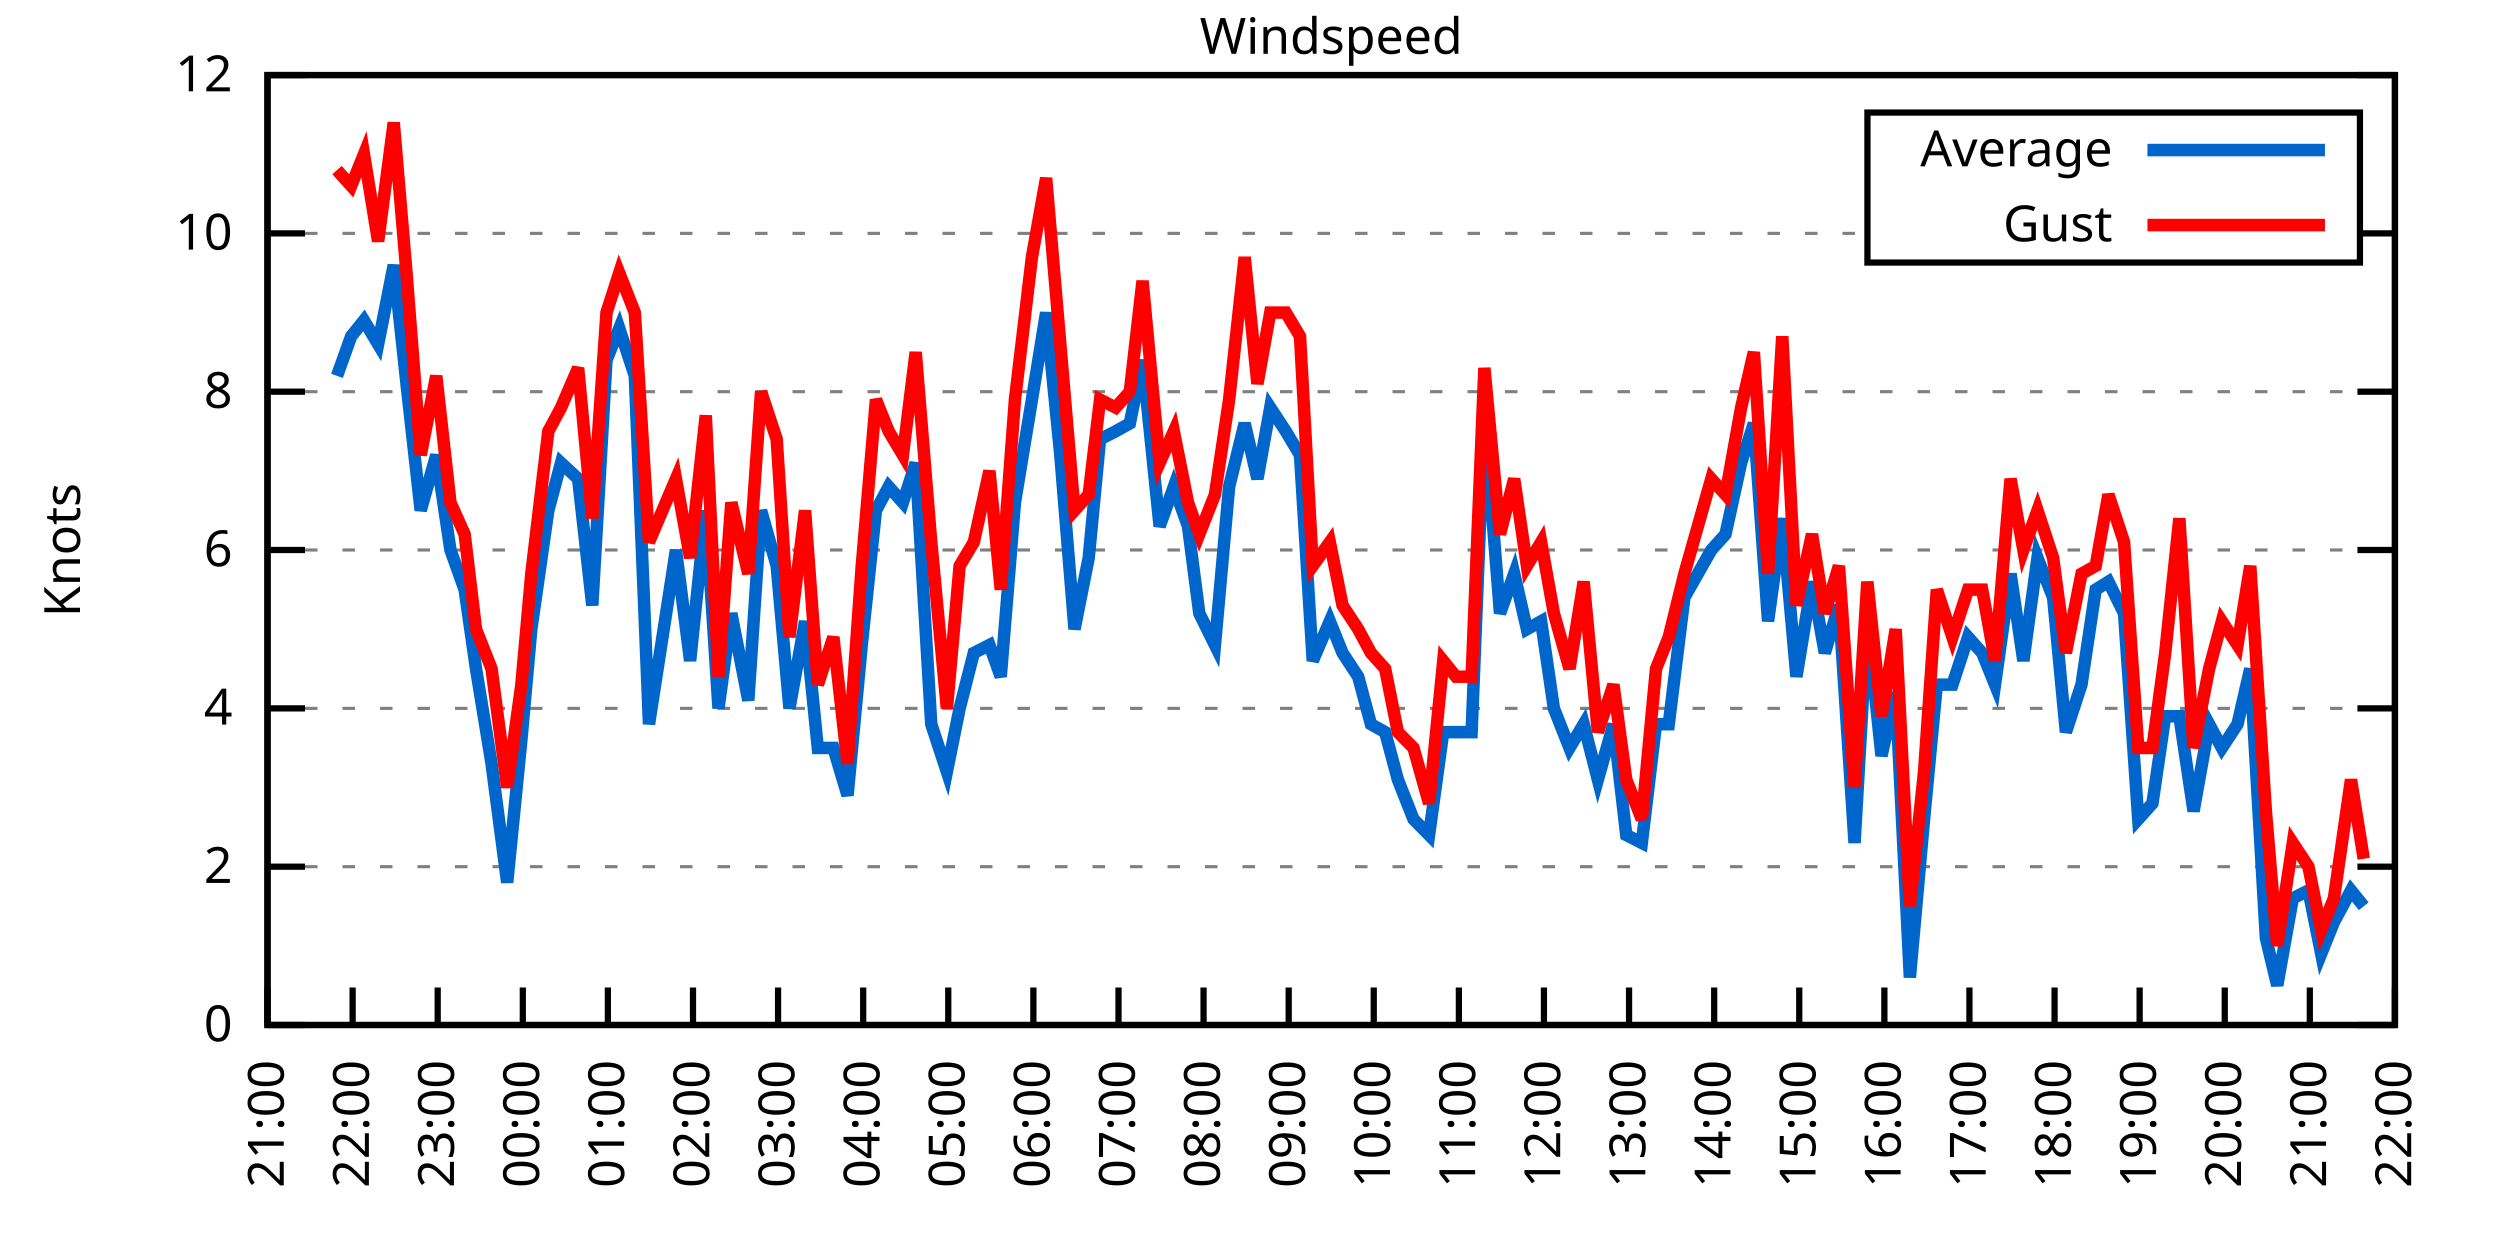
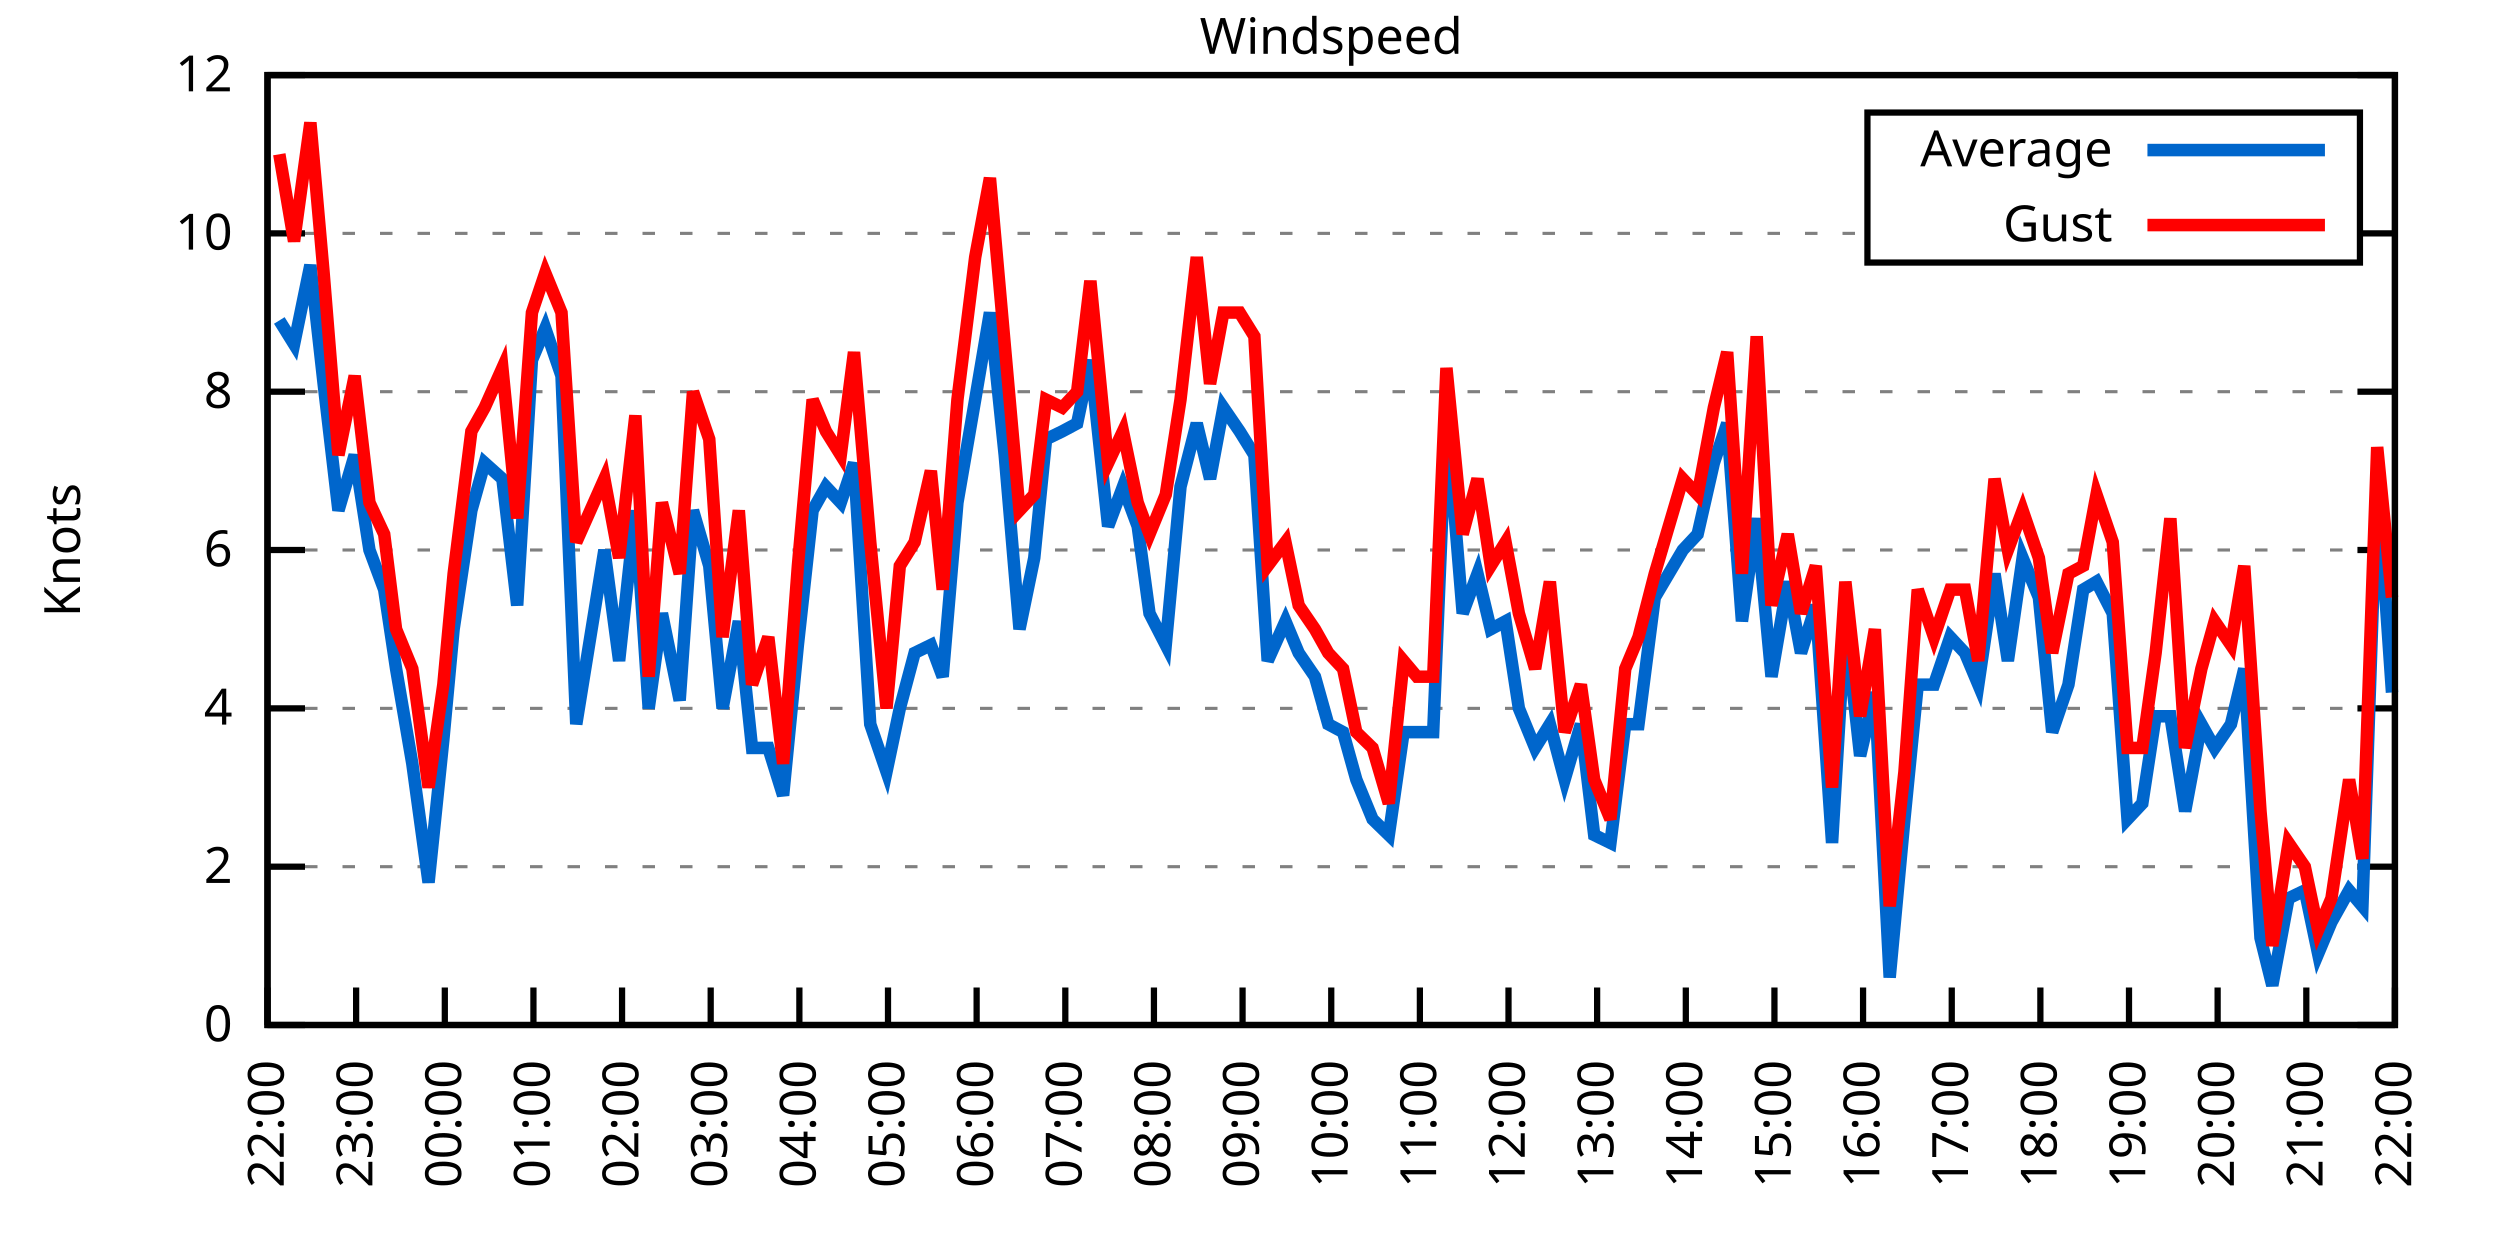
<svg xmlns="http://www.w3.org/2000/svg" xmlns:xlink="http://www.w3.org/1999/xlink" width="400" height="200" viewBox="0 0 400 200">
  <g id="gnuplot_canvas">
    <rect x="0" y="0" width="400" height="200" fill="none" />
    <defs>
      <circle id="gpDot" r="0.5" stroke-width="0.5" stroke="currentColor" />
      <path id="gpPt0" stroke-width="0.333" stroke="currentColor" d="M-1,0 h2 M0,-1 v2" />
      <path id="gpPt1" stroke-width="0.333" stroke="currentColor" d="M-1,-1 L1,1 M1,-1 L-1,1" />
      <path id="gpPt2" stroke-width="0.333" stroke="currentColor" d="M-1,0 L1,0 M0,-1 L0,1 M-1,-1 L1,1 M-1,1 L1,-1" />
      <rect id="gpPt3" stroke-width="0.333" stroke="currentColor" x="-1" y="-1" width="2" height="2" />
      <rect id="gpPt4" stroke-width="0.333" stroke="currentColor" fill="currentColor" x="-1" y="-1" width="2" height="2" />
      <circle id="gpPt5" stroke-width="0.333" stroke="currentColor" cx="0" cy="0" r="1" />
      <use xlink:href="#gpPt5" id="gpPt6" fill="currentColor" stroke="none" />
      <path id="gpPt7" stroke-width="0.333" stroke="currentColor" d="M0,-1.33 L-1.33,0.67 L1.33,0.67 z" />
      <use xlink:href="#gpPt7" id="gpPt8" fill="currentColor" stroke="none" />
      <use xlink:href="#gpPt7" id="gpPt9" stroke="currentColor" transform="rotate(180)" />
      <use xlink:href="#gpPt9" id="gpPt10" fill="currentColor" stroke="none" />
      <use xlink:href="#gpPt3" id="gpPt11" stroke="currentColor" transform="rotate(45)" />
      <use xlink:href="#gpPt11" id="gpPt12" fill="currentColor" stroke="none" />
      <path id="gpPt13" stroke-width="0.333" stroke="currentColor" d="M0,1.330 L1.265,0.411 L0.782,-1.067 L-0.782,-1.076 L-1.265,0.411 z" />
      <use xlink:href="#gpPt13" id="gpPt14" fill="currentColor" stroke="none" />
      <filter id="textbox" filterUnits="objectBoundingBox" x="0" y="0" height="1" width="1">
        <feFlood flood-color="white" flood-opacity="1" result="bgnd" />
        <feComposite in="SourceGraphic" in2="bgnd" operator="atop" />
      </filter>
      <filter id="greybox" filterUnits="objectBoundingBox" x="0" y="0" height="1" width="1">
        <feFlood flood-color="lightgrey" flood-opacity="1" result="grey" />
        <feComposite in="SourceGraphic" in2="grey" operator="atop" />
      </filter>
    </defs>
    <g fill="none" color="white" stroke="currentColor" stroke-width="1.00" stroke-linecap="butt" stroke-linejoin="miter">
</g>
    <g fill="none" color="black" stroke="currentColor" stroke-width="1.00" stroke-linecap="butt" stroke-linejoin="miter">
      <g stroke="none" shape-rendering="crispEdges">
        <polygon fill="rgb(255, 255, 255)" points="42.80,164.00 383.18,164.00 383.18,12.02 42.80,12.02 " />
      </g>
    </g>
    <g fill="none" color="black" stroke="currentColor" stroke-width="1.00" stroke-linecap="butt" stroke-linejoin="miter">
</g>
    <g fill="none" color="black" stroke="black" stroke-width="0.50" stroke-linecap="butt" stroke-linejoin="miter">
</g>
    <g fill="none" color="gray" stroke="currentColor" stroke-width="0.50" stroke-linecap="butt" stroke-linejoin="miter">
      <path stroke="gray" stroke-dasharray="2,4" class="gridline" d="M42.80,164.00 L383.19,164.00  " />
    </g>
    <g fill="none" color="gray" stroke="gray" stroke-width="1.00" stroke-linecap="butt" stroke-linejoin="miter">
</g>
    <g fill="none" color="black" stroke="currentColor" stroke-width="1.00" stroke-linecap="butt" stroke-linejoin="miter">
      <path stroke="black" d="M42.80,164.00 L48.80,164.00 M383.19,164.00 L377.19,164.00  " />
      <g transform="translate(37.20,166.60)" stroke="none" fill="black" font-family="Sans" font-size="8.00" text-anchor="end">
        <text>
          <tspan font-family="Sans"> 0</tspan>
        </text>
      </g>
    </g>
    <g fill="none" color="black" stroke="currentColor" stroke-width="1.00" stroke-linecap="butt" stroke-linejoin="miter">
</g>
    <g fill="none" color="black" stroke="black" stroke-width="0.50" stroke-linecap="butt" stroke-linejoin="miter">
</g>
    <g fill="none" color="gray" stroke="currentColor" stroke-width="0.50" stroke-linecap="butt" stroke-linejoin="miter">
      <path stroke="gray" stroke-dasharray="2,4" class="gridline" d="M42.80,138.67 L383.19,138.67  " />
    </g>
    <g fill="none" color="gray" stroke="gray" stroke-width="1.00" stroke-linecap="butt" stroke-linejoin="miter">
</g>
    <g fill="none" color="black" stroke="currentColor" stroke-width="1.00" stroke-linecap="butt" stroke-linejoin="miter">
      <path stroke="black" d="M42.80,138.67 L48.80,138.67 M383.19,138.67 L377.19,138.67  " />
      <g transform="translate(37.20,141.27)" stroke="none" fill="black" font-family="Sans" font-size="8.00" text-anchor="end">
        <text>
          <tspan font-family="Sans"> 2</tspan>
        </text>
      </g>
    </g>
    <g fill="none" color="black" stroke="currentColor" stroke-width="1.00" stroke-linecap="butt" stroke-linejoin="miter">
</g>
    <g fill="none" color="black" stroke="black" stroke-width="0.50" stroke-linecap="butt" stroke-linejoin="miter">
</g>
    <g fill="none" color="gray" stroke="currentColor" stroke-width="0.50" stroke-linecap="butt" stroke-linejoin="miter">
      <path stroke="gray" stroke-dasharray="2,4" class="gridline" d="M42.80,113.34 L383.19,113.34  " />
    </g>
    <g fill="none" color="gray" stroke="gray" stroke-width="1.00" stroke-linecap="butt" stroke-linejoin="miter">
</g>
    <g fill="none" color="black" stroke="currentColor" stroke-width="1.00" stroke-linecap="butt" stroke-linejoin="miter">
      <path stroke="black" d="M42.80,113.34 L48.80,113.34 M383.19,113.34 L377.19,113.34  " />
      <g transform="translate(37.20,115.94)" stroke="none" fill="black" font-family="Sans" font-size="8.00" text-anchor="end">
        <text>
          <tspan font-family="Sans"> 4</tspan>
        </text>
      </g>
    </g>
    <g fill="none" color="black" stroke="currentColor" stroke-width="1.00" stroke-linecap="butt" stroke-linejoin="miter">
</g>
    <g fill="none" color="black" stroke="black" stroke-width="0.50" stroke-linecap="butt" stroke-linejoin="miter">
</g>
    <g fill="none" color="gray" stroke="currentColor" stroke-width="0.50" stroke-linecap="butt" stroke-linejoin="miter">
      <path stroke="gray" stroke-dasharray="2,4" class="gridline" d="M42.80,88.00 L383.19,88.00  " />
    </g>
    <g fill="none" color="gray" stroke="gray" stroke-width="1.00" stroke-linecap="butt" stroke-linejoin="miter">
</g>
    <g fill="none" color="black" stroke="currentColor" stroke-width="1.00" stroke-linecap="butt" stroke-linejoin="miter">
      <path stroke="black" d="M42.80,88.00 L48.80,88.00 M383.19,88.00 L377.19,88.00  " />
      <g transform="translate(37.20,90.60)" stroke="none" fill="black" font-family="Sans" font-size="8.00" text-anchor="end">
        <text>
          <tspan font-family="Sans"> 6</tspan>
        </text>
      </g>
    </g>
    <g fill="none" color="black" stroke="currentColor" stroke-width="1.00" stroke-linecap="butt" stroke-linejoin="miter">
</g>
    <g fill="none" color="black" stroke="black" stroke-width="0.50" stroke-linecap="butt" stroke-linejoin="miter">
</g>
    <g fill="none" color="gray" stroke="currentColor" stroke-width="0.50" stroke-linecap="butt" stroke-linejoin="miter">
      <path stroke="gray" stroke-dasharray="2,4" class="gridline" d="M42.80,62.67 L383.19,62.67  " />
    </g>
    <g fill="none" color="gray" stroke="gray" stroke-width="1.00" stroke-linecap="butt" stroke-linejoin="miter">
</g>
    <g fill="none" color="black" stroke="currentColor" stroke-width="1.00" stroke-linecap="butt" stroke-linejoin="miter">
      <path stroke="black" d="M42.80,62.67 L48.80,62.67 M383.19,62.67 L377.19,62.67  " />
      <g transform="translate(37.20,65.27)" stroke="none" fill="black" font-family="Sans" font-size="8.00" text-anchor="end">
        <text>
          <tspan font-family="Sans"> 8</tspan>
        </text>
      </g>
    </g>
    <g fill="none" color="black" stroke="currentColor" stroke-width="1.00" stroke-linecap="butt" stroke-linejoin="miter">
</g>
    <g fill="none" color="black" stroke="black" stroke-width="0.50" stroke-linecap="butt" stroke-linejoin="miter">
</g>
    <g fill="none" color="gray" stroke="currentColor" stroke-width="0.50" stroke-linecap="butt" stroke-linejoin="miter">
      <path stroke="gray" stroke-dasharray="2,4" class="gridline" d="M42.80,37.34 L298.79,37.34 M377.59,37.34 L383.19,37.34  " />
    </g>
    <g fill="none" color="gray" stroke="gray" stroke-width="1.00" stroke-linecap="butt" stroke-linejoin="miter">
</g>
    <g fill="none" color="black" stroke="currentColor" stroke-width="1.00" stroke-linecap="butt" stroke-linejoin="miter">
      <path stroke="black" d="M42.80,37.34 L48.80,37.34 M383.19,37.34 L377.19,37.34  " />
      <g transform="translate(37.20,39.94)" stroke="none" fill="black" font-family="Sans" font-size="8.00" text-anchor="end">
        <text>
          <tspan font-family="Sans"> 10</tspan>
        </text>
      </g>
    </g>
    <g fill="none" color="black" stroke="currentColor" stroke-width="1.00" stroke-linecap="butt" stroke-linejoin="miter">
</g>
    <g fill="none" color="black" stroke="black" stroke-width="0.50" stroke-linecap="butt" stroke-linejoin="miter">
</g>
    <g fill="none" color="gray" stroke="currentColor" stroke-width="0.50" stroke-linecap="butt" stroke-linejoin="miter">
      <path stroke="gray" stroke-dasharray="2,4" class="gridline" d="M42.80,12.01 L383.19,12.01  " />
    </g>
    <g fill="none" color="gray" stroke="gray" stroke-width="1.00" stroke-linecap="butt" stroke-linejoin="miter">
</g>
    <g fill="none" color="black" stroke="currentColor" stroke-width="1.00" stroke-linecap="butt" stroke-linejoin="miter">
      <path stroke="black" d="M42.80,12.01 L48.80,12.01 M383.19,12.01 L377.19,12.01  " />
      <g transform="translate(37.20,14.61)" stroke="none" fill="black" font-family="Sans" font-size="8.00" text-anchor="end">
        <text>
          <tspan font-family="Sans"> 12</tspan>
        </text>
      </g>
    </g>
    <g fill="none" color="black" stroke="currentColor" stroke-width="1.00" stroke-linecap="butt" stroke-linejoin="miter">
      <path stroke="black" d="M42.80,164.00 L42.80,158.00  " />
      <g transform="translate(45.40,169.60) rotate(270.00)" stroke="none" fill="black" font-family="Sans" font-size="8.00" text-anchor="end">
        <text>
-           <tspan font-family="Sans">21:00</tspan>
-         </text>
-       </g>
-     </g>
-     <g fill="none" color="black" stroke="currentColor" stroke-width="1.00" stroke-linecap="butt" stroke-linejoin="miter">
-       <path stroke="black" d="M56.42,164.00 L56.42,158.00  " />
-       <g transform="translate(59.02,169.60) rotate(270.00)" stroke="none" fill="black" font-family="Sans" font-size="8.00" text-anchor="end">
-         <text>
          <tspan font-family="Sans">22:00</tspan>
        </text>
      </g>
    </g>
    <g fill="none" color="black" stroke="currentColor" stroke-width="1.00" stroke-linecap="butt" stroke-linejoin="miter">
-       <path stroke="black" d="M70.03,164.00 L70.03,158.00  " />
-       <g transform="translate(72.63,169.60) rotate(270.00)" stroke="none" fill="black" font-family="Sans" font-size="8.00" text-anchor="end">
+       <path stroke="black" d="M56.98,164.00 L56.98,158.00  " />
+       <g transform="translate(59.58,169.60) rotate(270.00)" stroke="none" fill="black" font-family="Sans" font-size="8.00" text-anchor="end">
        <text>
          <tspan font-family="Sans">23:00</tspan>
        </text>
      </g>
    </g>
    <g fill="none" color="black" stroke="currentColor" stroke-width="1.00" stroke-linecap="butt" stroke-linejoin="miter">
-       <path stroke="black" d="M83.65,164.00 L83.65,158.00  " />
-       <g transform="translate(86.25,169.60) rotate(270.00)" stroke="none" fill="black" font-family="Sans" font-size="8.00" text-anchor="end">
+       <path stroke="black" d="M71.17,164.00 L71.17,158.00  " />
+       <g transform="translate(73.77,169.60) rotate(270.00)" stroke="none" fill="black" font-family="Sans" font-size="8.00" text-anchor="end">
        <text>
          <tspan font-family="Sans">00:00</tspan>
        </text>
      </g>
    </g>
    <g fill="none" color="black" stroke="currentColor" stroke-width="1.00" stroke-linecap="butt" stroke-linejoin="miter">
-       <path stroke="black" d="M97.26,164.00 L97.26,158.00  " />
-       <g transform="translate(99.86,169.60) rotate(270.00)" stroke="none" fill="black" font-family="Sans" font-size="8.00" text-anchor="end">
+       <path stroke="black" d="M85.35,164.00 L85.35,158.00  " />
+       <g transform="translate(87.95,169.60) rotate(270.00)" stroke="none" fill="black" font-family="Sans" font-size="8.00" text-anchor="end">
        <text>
          <tspan font-family="Sans">01:00</tspan>
        </text>
      </g>
    </g>
    <g fill="none" color="black" stroke="currentColor" stroke-width="1.00" stroke-linecap="butt" stroke-linejoin="miter">
-       <path stroke="black" d="M110.88,164.00 L110.88,158.00  " />
-       <g transform="translate(113.48,169.60) rotate(270.00)" stroke="none" fill="black" font-family="Sans" font-size="8.00" text-anchor="end">
+       <path stroke="black" d="M99.53,164.00 L99.53,158.00  " />
+       <g transform="translate(102.13,169.60) rotate(270.00)" stroke="none" fill="black" font-family="Sans" font-size="8.00" text-anchor="end">
        <text>
          <tspan font-family="Sans">02:00</tspan>
        </text>
      </g>
    </g>
    <g fill="none" color="black" stroke="currentColor" stroke-width="1.00" stroke-linecap="butt" stroke-linejoin="miter">
-       <path stroke="black" d="M124.49,164.00 L124.49,158.00  " />
-       <g transform="translate(127.09,169.60) rotate(270.00)" stroke="none" fill="black" font-family="Sans" font-size="8.00" text-anchor="end">
+       <path stroke="black" d="M113.71,164.00 L113.71,158.00  " />
+       <g transform="translate(116.31,169.60) rotate(270.00)" stroke="none" fill="black" font-family="Sans" font-size="8.00" text-anchor="end">
        <text>
          <tspan font-family="Sans">03:00</tspan>
        </text>
      </g>
    </g>
    <g fill="none" color="black" stroke="currentColor" stroke-width="1.00" stroke-linecap="butt" stroke-linejoin="miter">
-       <path stroke="black" d="M138.11,164.00 L138.11,158.00  " />
-       <g transform="translate(140.71,169.60) rotate(270.00)" stroke="none" fill="black" font-family="Sans" font-size="8.00" text-anchor="end">
+       <path stroke="black" d="M127.90,164.00 L127.90,158.00  " />
+       <g transform="translate(130.50,169.60) rotate(270.00)" stroke="none" fill="black" font-family="Sans" font-size="8.00" text-anchor="end">
        <text>
          <tspan font-family="Sans">04:00</tspan>
        </text>
      </g>
    </g>
    <g fill="none" color="black" stroke="currentColor" stroke-width="1.00" stroke-linecap="butt" stroke-linejoin="miter">
-       <path stroke="black" d="M151.72,164.00 L151.72,158.00  " />
-       <g transform="translate(154.32,169.60) rotate(270.00)" stroke="none" fill="black" font-family="Sans" font-size="8.00" text-anchor="end">
+       <path stroke="black" d="M142.08,164.00 L142.08,158.00  " />
+       <g transform="translate(144.68,169.60) rotate(270.00)" stroke="none" fill="black" font-family="Sans" font-size="8.00" text-anchor="end">
        <text>
          <tspan font-family="Sans">05:00</tspan>
        </text>
      </g>
    </g>
    <g fill="none" color="black" stroke="currentColor" stroke-width="1.00" stroke-linecap="butt" stroke-linejoin="miter">
-       <path stroke="black" d="M165.34,164.00 L165.34,158.00  " />
-       <g transform="translate(167.94,169.60) rotate(270.00)" stroke="none" fill="black" font-family="Sans" font-size="8.00" text-anchor="end">
+       <path stroke="black" d="M156.26,164.00 L156.26,158.00  " />
+       <g transform="translate(158.86,169.60) rotate(270.00)" stroke="none" fill="black" font-family="Sans" font-size="8.00" text-anchor="end">
        <text>
          <tspan font-family="Sans">06:00</tspan>
        </text>
      </g>
    </g>
    <g fill="none" color="black" stroke="currentColor" stroke-width="1.00" stroke-linecap="butt" stroke-linejoin="miter">
-       <path stroke="black" d="M178.96,164.00 L178.96,158.00  " />
-       <g transform="translate(181.56,169.60) rotate(270.00)" stroke="none" fill="black" font-family="Sans" font-size="8.00" text-anchor="end">
+       <path stroke="black" d="M170.45,164.00 L170.45,158.00  " />
+       <g transform="translate(173.05,169.60) rotate(270.00)" stroke="none" fill="black" font-family="Sans" font-size="8.00" text-anchor="end">
        <text>
          <tspan font-family="Sans">07:00</tspan>
        </text>
      </g>
    </g>
    <g fill="none" color="black" stroke="currentColor" stroke-width="1.00" stroke-linecap="butt" stroke-linejoin="miter">
-       <path stroke="black" d="M192.57,164.00 L192.57,158.00  " />
-       <g transform="translate(195.17,169.60) rotate(270.00)" stroke="none" fill="black" font-family="Sans" font-size="8.00" text-anchor="end">
+       <path stroke="black" d="M184.63,164.00 L184.63,158.00  " />
+       <g transform="translate(187.23,169.60) rotate(270.00)" stroke="none" fill="black" font-family="Sans" font-size="8.00" text-anchor="end">
        <text>
          <tspan font-family="Sans">08:00</tspan>
        </text>
      </g>
    </g>
    <g fill="none" color="black" stroke="currentColor" stroke-width="1.00" stroke-linecap="butt" stroke-linejoin="miter">
-       <path stroke="black" d="M206.19,164.00 L206.19,158.00  " />
-       <g transform="translate(208.79,169.60) rotate(270.00)" stroke="none" fill="black" font-family="Sans" font-size="8.00" text-anchor="end">
+       <path stroke="black" d="M198.81,164.00 L198.81,158.00  " />
+       <g transform="translate(201.41,169.60) rotate(270.00)" stroke="none" fill="black" font-family="Sans" font-size="8.00" text-anchor="end">
        <text>
          <tspan font-family="Sans">09:00</tspan>
        </text>
      </g>
    </g>
    <g fill="none" color="black" stroke="currentColor" stroke-width="1.00" stroke-linecap="butt" stroke-linejoin="miter">
-       <path stroke="black" d="M219.80,164.00 L219.80,158.00  " />
-       <g transform="translate(222.40,169.60) rotate(270.00)" stroke="none" fill="black" font-family="Sans" font-size="8.00" text-anchor="end">
+       <path stroke="black" d="M213.00,164.00 L213.00,158.00  " />
+       <g transform="translate(215.60,169.60) rotate(270.00)" stroke="none" fill="black" font-family="Sans" font-size="8.00" text-anchor="end">
        <text>
          <tspan font-family="Sans">10:00</tspan>
        </text>
      </g>
    </g>
    <g fill="none" color="black" stroke="currentColor" stroke-width="1.00" stroke-linecap="butt" stroke-linejoin="miter">
-       <path stroke="black" d="M233.42,164.00 L233.42,158.00  " />
-       <g transform="translate(236.02,169.60) rotate(270.00)" stroke="none" fill="black" font-family="Sans" font-size="8.00" text-anchor="end">
+       <path stroke="black" d="M227.18,164.00 L227.18,158.00  " />
+       <g transform="translate(229.78,169.60) rotate(270.00)" stroke="none" fill="black" font-family="Sans" font-size="8.00" text-anchor="end">
        <text>
          <tspan font-family="Sans">11:00</tspan>
        </text>
      </g>
    </g>
    <g fill="none" color="black" stroke="currentColor" stroke-width="1.00" stroke-linecap="butt" stroke-linejoin="miter">
-       <path stroke="black" d="M247.03,164.00 L247.03,158.00  " />
-       <g transform="translate(249.63,169.60) rotate(270.00)" stroke="none" fill="black" font-family="Sans" font-size="8.00" text-anchor="end">
+       <path stroke="black" d="M241.36,164.00 L241.36,158.00  " />
+       <g transform="translate(243.96,169.60) rotate(270.00)" stroke="none" fill="black" font-family="Sans" font-size="8.00" text-anchor="end">
        <text>
          <tspan font-family="Sans">12:00</tspan>
        </text>
      </g>
    </g>
    <g fill="none" color="black" stroke="currentColor" stroke-width="1.00" stroke-linecap="butt" stroke-linejoin="miter">
-       <path stroke="black" d="M260.65,164.00 L260.65,158.00  " />
-       <g transform="translate(263.25,169.60) rotate(270.00)" stroke="none" fill="black" font-family="Sans" font-size="8.00" text-anchor="end">
+       <path stroke="black" d="M255.54,164.00 L255.54,158.00  " />
+       <g transform="translate(258.14,169.60) rotate(270.00)" stroke="none" fill="black" font-family="Sans" font-size="8.00" text-anchor="end">
        <text>
          <tspan font-family="Sans">13:00</tspan>
        </text>
      </g>
    </g>
    <g fill="none" color="black" stroke="currentColor" stroke-width="1.00" stroke-linecap="butt" stroke-linejoin="miter">
-       <path stroke="black" d="M274.27,164.00 L274.27,158.00  " />
-       <g transform="translate(276.87,169.60) rotate(270.00)" stroke="none" fill="black" font-family="Sans" font-size="8.00" text-anchor="end">
+       <path stroke="black" d="M269.73,164.00 L269.73,158.00  " />
+       <g transform="translate(272.33,169.60) rotate(270.00)" stroke="none" fill="black" font-family="Sans" font-size="8.00" text-anchor="end">
        <text>
          <tspan font-family="Sans">14:00</tspan>
        </text>
      </g>
    </g>
    <g fill="none" color="black" stroke="currentColor" stroke-width="1.00" stroke-linecap="butt" stroke-linejoin="miter">
-       <path stroke="black" d="M287.88,164.00 L287.88,158.00  " />
-       <g transform="translate(290.48,169.60) rotate(270.00)" stroke="none" fill="black" font-family="Sans" font-size="8.00" text-anchor="end">
+       <path stroke="black" d="M283.91,164.00 L283.91,158.00  " />
+       <g transform="translate(286.51,169.60) rotate(270.00)" stroke="none" fill="black" font-family="Sans" font-size="8.00" text-anchor="end">
        <text>
          <tspan font-family="Sans">15:00</tspan>
        </text>
      </g>
    </g>
    <g fill="none" color="black" stroke="currentColor" stroke-width="1.00" stroke-linecap="butt" stroke-linejoin="miter">
-       <path stroke="black" d="M301.50,164.00 L301.50,158.00  " />
-       <g transform="translate(304.10,169.60) rotate(270.00)" stroke="none" fill="black" font-family="Sans" font-size="8.00" text-anchor="end">
+       <path stroke="black" d="M298.09,164.00 L298.09,158.00  " />
+       <g transform="translate(300.69,169.60) rotate(270.00)" stroke="none" fill="black" font-family="Sans" font-size="8.00" text-anchor="end">
        <text>
          <tspan font-family="Sans">16:00</tspan>
        </text>
      </g>
    </g>
    <g fill="none" color="black" stroke="currentColor" stroke-width="1.00" stroke-linecap="butt" stroke-linejoin="miter">
-       <path stroke="black" d="M315.11,164.00 L315.11,158.00  " />
-       <g transform="translate(317.71,169.60) rotate(270.00)" stroke="none" fill="black" font-family="Sans" font-size="8.00" text-anchor="end">
+       <path stroke="black" d="M312.28,164.00 L312.28,158.00  " />
+       <g transform="translate(314.88,169.60) rotate(270.00)" stroke="none" fill="black" font-family="Sans" font-size="8.00" text-anchor="end">
        <text>
          <tspan font-family="Sans">17:00</tspan>
        </text>
      </g>
    </g>
    <g fill="none" color="black" stroke="currentColor" stroke-width="1.00" stroke-linecap="butt" stroke-linejoin="miter">
-       <path stroke="black" d="M328.73,164.00 L328.73,158.00  " />
-       <g transform="translate(331.33,169.60) rotate(270.00)" stroke="none" fill="black" font-family="Sans" font-size="8.00" text-anchor="end">
+       <path stroke="black" d="M326.46,164.00 L326.46,158.00  " />
+       <g transform="translate(329.06,169.60) rotate(270.00)" stroke="none" fill="black" font-family="Sans" font-size="8.00" text-anchor="end">
        <text>
          <tspan font-family="Sans">18:00</tspan>
        </text>
      </g>
    </g>
    <g fill="none" color="black" stroke="currentColor" stroke-width="1.00" stroke-linecap="butt" stroke-linejoin="miter">
-       <path stroke="black" d="M342.34,164.00 L342.34,158.00  " />
-       <g transform="translate(344.94,169.60) rotate(270.00)" stroke="none" fill="black" font-family="Sans" font-size="8.00" text-anchor="end">
+       <path stroke="black" d="M340.64,164.00 L340.64,158.00  " />
+       <g transform="translate(343.24,169.60) rotate(270.00)" stroke="none" fill="black" font-family="Sans" font-size="8.00" text-anchor="end">
        <text>
          <tspan font-family="Sans">19:00</tspan>
        </text>
      </g>
    </g>
    <g fill="none" color="black" stroke="currentColor" stroke-width="1.00" stroke-linecap="butt" stroke-linejoin="miter">
-       <path stroke="black" d="M355.96,164.00 L355.96,158.00  " />
-       <g transform="translate(358.56,169.60) rotate(270.00)" stroke="none" fill="black" font-family="Sans" font-size="8.00" text-anchor="end">
+       <path stroke="black" d="M354.82,164.00 L354.82,158.00  " />
+       <g transform="translate(357.42,169.60) rotate(270.00)" stroke="none" fill="black" font-family="Sans" font-size="8.00" text-anchor="end">
        <text>
          <tspan font-family="Sans">20:00</tspan>
        </text>
      </g>
    </g>
    <g fill="none" color="black" stroke="currentColor" stroke-width="1.00" stroke-linecap="butt" stroke-linejoin="miter">
-       <path stroke="black" d="M369.57,164.00 L369.57,158.00  " />
-       <g transform="translate(372.17,169.60) rotate(270.00)" stroke="none" fill="black" font-family="Sans" font-size="8.00" text-anchor="end">
+       <path stroke="black" d="M369.01,164.00 L369.01,158.00  " />
+       <g transform="translate(371.61,169.60) rotate(270.00)" stroke="none" fill="black" font-family="Sans" font-size="8.00" text-anchor="end">
        <text>
          <tspan font-family="Sans">21:00</tspan>
        </text>
      </g>
    </g>
    <g fill="none" color="black" stroke="currentColor" stroke-width="1.00" stroke-linecap="butt" stroke-linejoin="miter">
      <path stroke="black" d="M383.19,164.00 L383.19,158.00  " />
      <g transform="translate(385.79,169.60) rotate(270.00)" stroke="none" fill="black" font-family="Sans" font-size="8.00" text-anchor="end">
        <text>
          <tspan font-family="Sans">22:00</tspan>
        </text>
      </g>
    </g>
    <g fill="none" color="black" stroke="currentColor" stroke-width="1.00" stroke-linecap="butt" stroke-linejoin="miter">
</g>
    <g fill="none" color="black" stroke="currentColor" stroke-width="1.00" stroke-linecap="butt" stroke-linejoin="miter">
      <path stroke="black" d="M42.80,12.01 L42.80,164.00 L383.19,164.00 L383.19,12.01 L42.80,12.01 Z  " />
    </g>
    <g fill="none" color="black" stroke="currentColor" stroke-width="1.00" stroke-linecap="butt" stroke-linejoin="miter">
</g>
    <g fill="none" color="black" stroke="currentColor" stroke-width="1.00" stroke-linecap="butt" stroke-linejoin="miter">
      <path stroke="black" d="M298.79,42.01 L298.79,18.01 L377.59,18.01 L377.59,42.01 L298.79,42.01 Z  " />
    </g>
    <g id="Windspeed_plot_1">
      <g fill="none" color="white" stroke="black" stroke-width="2.00" stroke-linecap="butt" stroke-linejoin="miter">
</g>
      <g fill="none" color="black" stroke="currentColor" stroke-width="2.00" stroke-linecap="butt" stroke-linejoin="miter">
        <g transform="translate(337.99,26.61)" stroke="none" fill="black" font-family="Sans" font-size="8.00" text-anchor="end">
          <text>
            <tspan font-family="Sans">Average</tspan>
          </text>
        </g>
      </g>
      <g fill="none" color="black" stroke="currentColor" stroke-width="2.00" stroke-linecap="butt" stroke-linejoin="miter">
-         <path stroke="rgb(  0, 102, 204)" d="M343.59,24.01 L371.99,24.01 M53.92,60.14 L56.19,53.81 L58.23,51.27 L60.50,55.07 L63.00,42.41 L65.04,61.41   L67.31,81.67 L69.80,72.81 L72.07,88.00 L74.34,94.34 L76.16,107.00 L78.65,122.20 L81.15,141.20 L83.42,118.40   L85.01,100.67 L87.73,81.67 L89.77,74.07 L92.50,76.61 L94.77,96.87 L97.04,57.61 L99.08,52.54 L101.57,60.14   L103.84,115.87 L108.15,88.00 L110.42,105.74 L112.92,81.67 L114.96,113.34 L117.01,98.14 L119.73,112.07 L121.77,81.67   L124.27,90.54 L126.31,113.34 L128.81,99.40 L130.85,119.67 L133.34,119.67 L135.61,127.27 L137.88,103.20 L140.15,81.67   L142.19,77.87 L144.46,80.41 L146.51,74.07 L149.00,115.87 L151.50,123.47 L153.54,113.34 L155.81,104.47 L158.31,103.20   L160.12,108.27 L162.39,80.41 L165.11,63.94 L167.38,50.01 L169.65,72.81 L171.92,100.67 L174.19,89.27 L176.01,70.27   L178.50,69.01 L180.77,67.74 L182.81,57.61 L185.54,84.21 L187.81,77.87 L190.08,84.21 L191.89,98.14 L194.39,103.20   L196.66,77.87 L199.15,67.74 L201.19,76.61 L203.24,65.21 L205.73,69.01 L208.00,72.81 L210.04,105.74 L212.77,99.40   L214.81,104.47 L217.31,108.27 L219.35,115.87 L221.62,117.14 L223.66,124.74 L226.16,131.07 L228.65,133.60 L230.92,117.14   L232.96,117.14 L235.46,117.14 L237.50,66.47 L240.00,98.14 L242.27,91.80 L244.31,100.67 L246.58,99.40 L248.62,113.34   L251.12,119.67 L253.39,115.87 L255.66,124.74 L258.15,115.87 L260.20,133.60 L262.69,134.87 L264.96,115.87 L267.00,115.87   L269.50,95.60 L273.81,88.00 L276.08,85.47 L278.58,74.07 L280.62,67.74 L282.89,99.40 L285.16,82.94 L287.43,108.27   L289.92,93.07 L291.97,104.47 L294.23,96.87 L296.73,134.87 L298.77,99.40 L301.04,120.94 L303.31,110.80 L305.58,156.40   L307.85,131.07 L309.89,109.54 L312.39,109.54 L314.89,101.94 L317.15,104.47 L319.20,109.54 L321.69,91.80 L323.74,105.74   L326.00,89.27 L328.50,95.60 L330.54,117.14 L333.04,109.54 L335.31,94.34 L337.35,93.07 L339.85,98.14 L342.12,131.07   L344.39,128.54 L346.43,114.60 L348.70,114.60 L350.97,129.80 L353.46,115.87 L355.50,119.67 L358.00,115.87 L360.04,107.00   L362.54,150.07 L364.36,157.67 L366.85,143.73 L369.35,142.47 L371.39,152.60 L373.43,147.53 L376.16,142.47 L378.20,145.00    " />
+         <path stroke="rgb(  0, 102, 204)" d="M343.59,24.01 L371.99,24.01 M44.69,51.27 L47.05,55.07 L49.66,42.41 L51.78,61.41 L54.15,81.67 L56.75,72.81   L59.11,88.00 L61.47,94.34 L63.37,107.00 L65.97,122.20 L68.57,141.20 L70.93,118.40 L72.58,100.67 L75.42,81.67   L77.55,74.07 L80.38,76.61 L82.75,96.87 L85.11,57.61 L87.24,52.54 L89.84,60.14 L92.20,115.87 L96.70,88.00   L99.06,105.74 L101.66,81.67 L103.79,113.34 L105.91,98.14 L108.75,112.07 L110.88,81.67 L113.48,90.54 L115.61,113.34   L118.21,99.40 L120.33,119.67 L122.93,119.67 L125.30,127.27 L127.66,103.20 L130.02,81.67 L132.15,77.87 L134.52,80.41   L136.64,74.07 L139.24,115.87 L141.84,123.47 L143.97,113.34 L146.34,104.47 L148.94,103.20 L150.83,108.27 L153.19,80.41   L156.03,63.94 L158.39,50.01 L160.75,72.81 L163.12,100.67 L165.48,89.27 L167.37,70.27 L169.97,69.01 L172.34,67.74   L174.46,57.61 L177.30,84.21 L179.67,77.87 L182.03,84.21 L183.92,98.14 L186.52,103.20 L188.88,77.87 L191.48,67.74   L193.61,76.61 L195.74,65.21 L198.34,69.01 L200.70,72.81 L202.83,105.74 L205.67,99.40 L207.79,104.47 L210.39,108.27   L212.52,115.87 L214.89,117.14 L217.01,124.74 L219.61,131.07 L222.21,133.60 L224.58,117.14 L226.71,117.14 L229.31,117.14   L231.43,66.47 L234.03,98.14 L236.40,91.80 L238.52,100.67 L240.89,99.40 L243.02,113.34 L245.62,119.67 L247.98,115.87   L250.34,124.74 L252.94,115.87 L255.07,133.60 L257.67,134.87 L260.04,115.87 L262.16,115.87 L264.76,95.60 L269.25,88.00   L271.62,85.47 L274.22,74.07 L276.35,67.74 L278.71,99.40 L281.07,82.94 L283.44,108.27 L286.04,93.07 L288.16,104.47   L290.53,96.87 L293.13,134.87 L295.26,99.40 L297.62,120.94 L299.98,110.80 L302.35,156.40 L304.71,131.07 L306.84,109.54   L309.44,109.54 L312.04,101.94 L314.40,104.47 L316.53,109.54 L319.13,91.80 L321.26,105.74 L323.62,89.27 L326.22,95.60   L328.35,117.14 L330.95,109.54 L333.31,94.34 L335.44,93.07 L338.04,98.14 L340.40,131.07 L342.77,128.54 L344.90,114.60   L347.26,114.60 L349.62,129.80 L352.22,115.87 L354.35,119.67 L356.95,115.87 L359.08,107.00 L361.68,150.07 L363.57,157.67   L366.17,143.73 L368.77,142.47 L370.90,152.60 L373.03,147.53 L375.86,142.47 L377.99,145.00 L380.35,76.61 L382.72,110.80    " />
      </g>
    </g>
    <g id="Windspeed_plot_2">
      <g fill="none" color="black" stroke="currentColor" stroke-width="2.00" stroke-linecap="butt" stroke-linejoin="miter">
        <g transform="translate(337.99,38.61)" stroke="none" fill="black" font-family="Sans" font-size="8.00" text-anchor="end">
          <text>
            <tspan font-family="Sans">Gust</tspan>
          </text>
        </g>
      </g>
      <g fill="none" color="black" stroke="currentColor" stroke-width="2.00" stroke-linecap="butt" stroke-linejoin="miter">
-         <path stroke="rgb(255,   0,   0)" d="M343.59,36.01 L371.99,36.01 M53.92,27.21 L56.19,29.74 L58.23,24.68 L60.50,38.61 L63.00,19.61 L65.04,43.67   L67.31,72.81 L69.80,60.14 L72.07,80.41 L74.34,85.47 L76.16,100.67 L78.65,107.00 L81.15,126.00 L83.42,109.54   L85.01,91.80 L87.73,69.01 L89.77,65.21 L92.50,58.87 L94.77,82.94 L97.04,50.01 L99.08,43.67 L101.57,50.01   L103.84,86.74 L108.15,76.61 L110.42,89.27 L112.92,66.47 L114.96,108.27 L117.01,80.41 L119.73,91.80 L121.77,62.67   L124.27,70.27 L126.31,101.94 L128.81,81.67 L130.85,109.54 L133.34,101.94 L135.61,122.20 L137.88,90.54 L140.15,63.94   L142.19,69.01 L144.46,72.81 L146.51,56.34 L149.00,86.74 L151.50,113.34 L153.54,90.54 L155.81,86.74 L158.31,75.34   L160.12,94.34 L162.39,63.94 L165.11,41.14 L167.38,28.48 L169.65,55.07 L171.92,81.67 L174.19,79.14 L176.01,63.94   L178.50,65.21 L180.77,62.67 L182.81,44.94 L185.54,74.07 L187.81,69.01 L190.08,80.41 L191.89,85.47 L194.39,79.14   L196.66,63.94 L199.15,41.14 L201.19,61.41 L203.24,50.01 L205.73,50.01 L208.00,53.81 L210.04,90.54 L212.77,86.74   L214.81,96.87 L217.31,100.67 L219.35,104.47 L221.62,107.00 L223.66,117.14 L226.16,119.67 L228.65,128.54 L230.92,105.74   L232.96,108.27 L235.46,108.27 L237.50,58.87 L240.00,85.47 L242.27,76.61 L244.31,90.54 L246.58,86.74 L248.62,98.14   L251.12,107.00 L253.39,93.07 L255.66,117.14 L258.15,109.54 L260.20,124.74 L262.69,131.07 L264.96,107.00 L267.00,101.94   L269.50,91.80 L273.81,76.61 L276.08,79.14 L278.58,65.21 L280.62,56.34 L282.89,91.80 L285.16,53.81 L287.43,96.87   L289.92,85.47 L291.97,98.14 L294.23,90.54 L296.73,126.00 L298.77,93.07 L301.04,114.60 L303.31,100.67 L305.58,145.00   L307.85,123.47 L309.89,94.34 L312.39,101.94 L314.89,94.34 L317.15,94.34 L319.20,105.74 L321.69,76.61 L323.74,88.00   L326.00,81.67 L328.50,89.27 L330.54,104.47 L333.04,91.80 L335.31,90.54 L337.35,79.14 L339.85,86.74 L342.12,119.67   L344.39,119.67 L346.43,104.47 L348.70,82.94 L350.97,119.67 L353.46,107.00 L355.50,99.40 L358.00,103.20 L360.04,90.54   L362.54,129.80 L364.36,151.33 L366.85,134.87 L369.35,138.67 L371.39,148.80 L373.43,143.73 L376.16,124.74 L378.20,137.40    " />
+         <path stroke="rgb(255,   0,   0)" d="M343.59,36.01 L371.99,36.01 M44.69,24.68 L47.05,38.61 L49.66,19.61 L51.78,43.67 L54.15,72.81 L56.75,60.14   L59.11,80.41 L61.47,85.47 L63.37,100.67 L65.97,107.00 L68.57,126.00 L70.93,109.54 L72.58,91.80 L75.42,69.01   L77.55,65.21 L80.38,58.87 L82.75,82.94 L85.11,50.01 L87.24,43.67 L89.84,50.01 L92.20,86.74 L96.70,76.61   L99.06,89.27 L101.66,66.47 L103.79,108.27 L105.91,80.41 L108.75,91.80 L110.88,62.67 L113.48,70.27 L115.61,101.94   L118.21,81.67 L120.33,109.54 L122.93,101.94 L125.30,122.20 L127.66,90.54 L130.02,63.94 L132.15,69.01 L134.52,72.81   L136.64,56.34 L139.24,86.74 L141.84,113.34 L143.97,90.54 L146.34,86.74 L148.94,75.34 L150.83,94.34 L153.19,63.94   L156.03,41.14 L158.39,28.48 L160.75,55.07 L163.12,81.67 L165.48,79.14 L167.37,63.94 L169.97,65.21 L172.34,62.67   L174.46,44.94 L177.30,74.07 L179.67,69.01 L182.03,80.41 L183.92,85.47 L186.52,79.14 L188.88,63.94 L191.48,41.14   L193.61,61.41 L195.74,50.01 L198.34,50.01 L200.70,53.81 L202.83,90.54 L205.67,86.74 L207.79,96.87 L210.39,100.67   L212.52,104.47 L214.89,107.00 L217.01,117.14 L219.61,119.67 L222.21,128.54 L224.58,105.74 L226.71,108.27 L229.31,108.27   L231.43,58.87 L234.03,85.47 L236.40,76.61 L238.52,90.54 L240.89,86.74 L243.02,98.14 L245.62,107.00 L247.98,93.07   L250.34,117.14 L252.94,109.54 L255.07,124.74 L257.67,131.07 L260.04,107.00 L262.16,101.94 L264.76,91.80 L269.25,76.61   L271.62,79.14 L274.22,65.21 L276.35,56.34 L278.71,91.80 L281.07,53.81 L283.44,96.87 L286.04,85.47 L288.16,98.14   L290.53,90.54 L293.13,126.00 L295.26,93.07 L297.62,114.60 L299.98,100.67 L302.35,145.00 L304.71,123.47 L306.84,94.34   L309.44,101.94 L312.04,94.34 L314.40,94.34 L316.53,105.74 L319.13,76.61 L321.26,88.00 L323.62,81.67 L326.22,89.27   L328.35,104.47 L330.95,91.80 L333.31,90.54 L335.44,79.14 L338.04,86.74 L340.40,119.67 L342.77,119.67 L344.90,104.47   L347.26,82.94 L349.62,119.67 L352.22,107.00 L354.35,99.40 L356.95,103.20 L359.08,90.54 L361.68,129.80 L363.57,151.33   L366.17,134.87 L368.77,138.67 L370.90,148.80 L373.03,143.73 L375.86,124.74 L377.99,137.40 L380.35,71.54 L382.72,95.60    " />
      </g>
    </g>
    <g fill="none" color="black" stroke="currentColor" stroke-width="2.00" stroke-linecap="butt" stroke-linejoin="miter">
</g>
    <g fill="none" color="black" stroke="black" stroke-width="1.00" stroke-linecap="butt" stroke-linejoin="miter">
</g>
    <g fill="none" color="black" stroke="currentColor" stroke-width="1.00" stroke-linecap="butt" stroke-linejoin="miter">
      <path stroke="black" d="M42.80,12.01 L42.80,164.00 L383.19,164.00 L383.19,12.01 L42.80,12.01 Z  " />
      <g transform="translate(12.80,88.01) rotate(270.00)" stroke="none" fill="black" font-family="Sans" font-size="8.00" text-anchor="middle">
        <text>
          <tspan font-family="Sans">Knots</tspan>
        </text>
      </g>
    </g>
    <g fill="none" color="black" stroke="currentColor" stroke-width="1.00" stroke-linecap="butt" stroke-linejoin="miter">
</g>
    <g fill="none" color="black" stroke="currentColor" stroke-width="1.00" stroke-linecap="butt" stroke-linejoin="miter">
      <g transform="translate(212.99,8.61)" stroke="none" fill="black" font-family="Sans" font-size="8.00" text-anchor="middle">
        <text>
          <tspan font-family="Sans">Windspeed</tspan>
        </text>
      </g>
    </g>
    <g fill="none" color="black" stroke="currentColor" stroke-width="1.00" stroke-linecap="butt" stroke-linejoin="miter">
</g>
  </g>
</svg>
